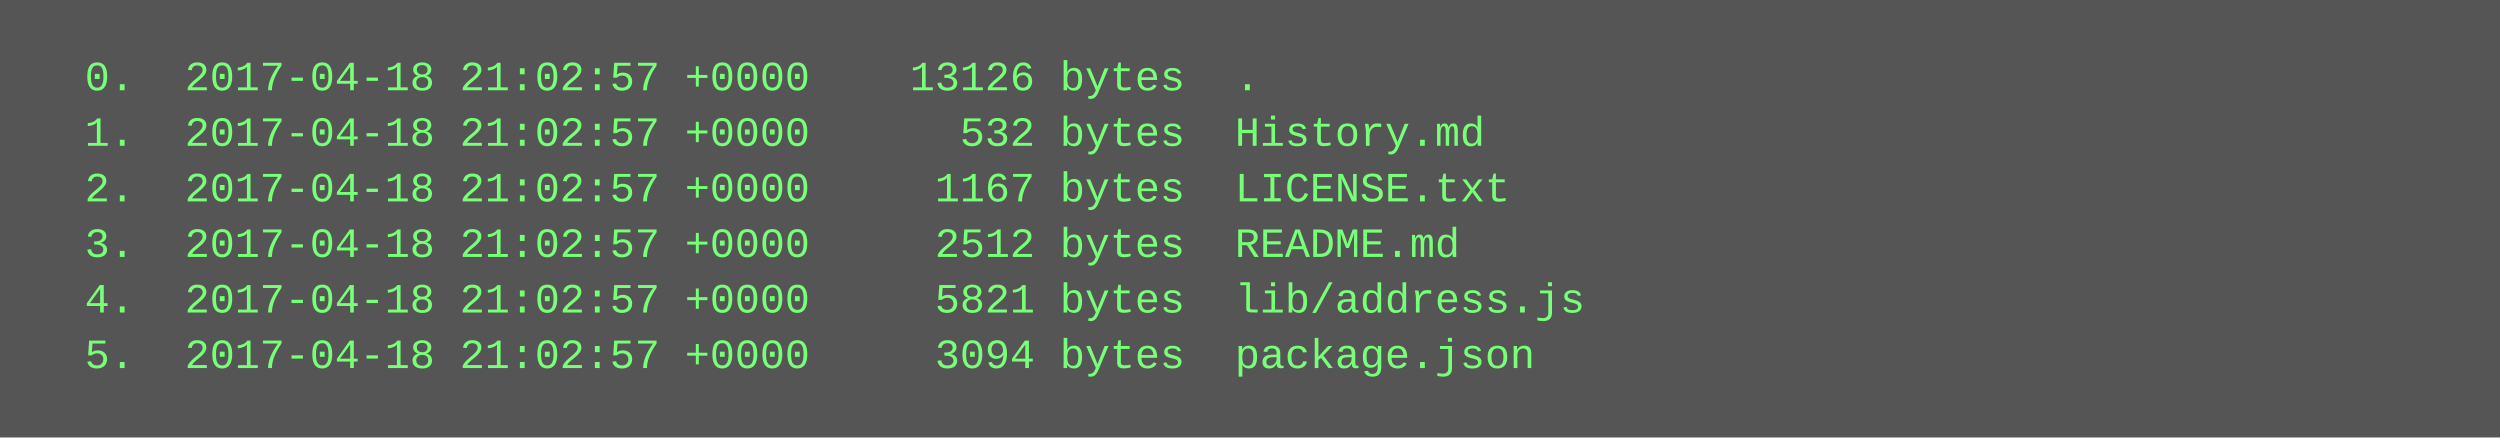
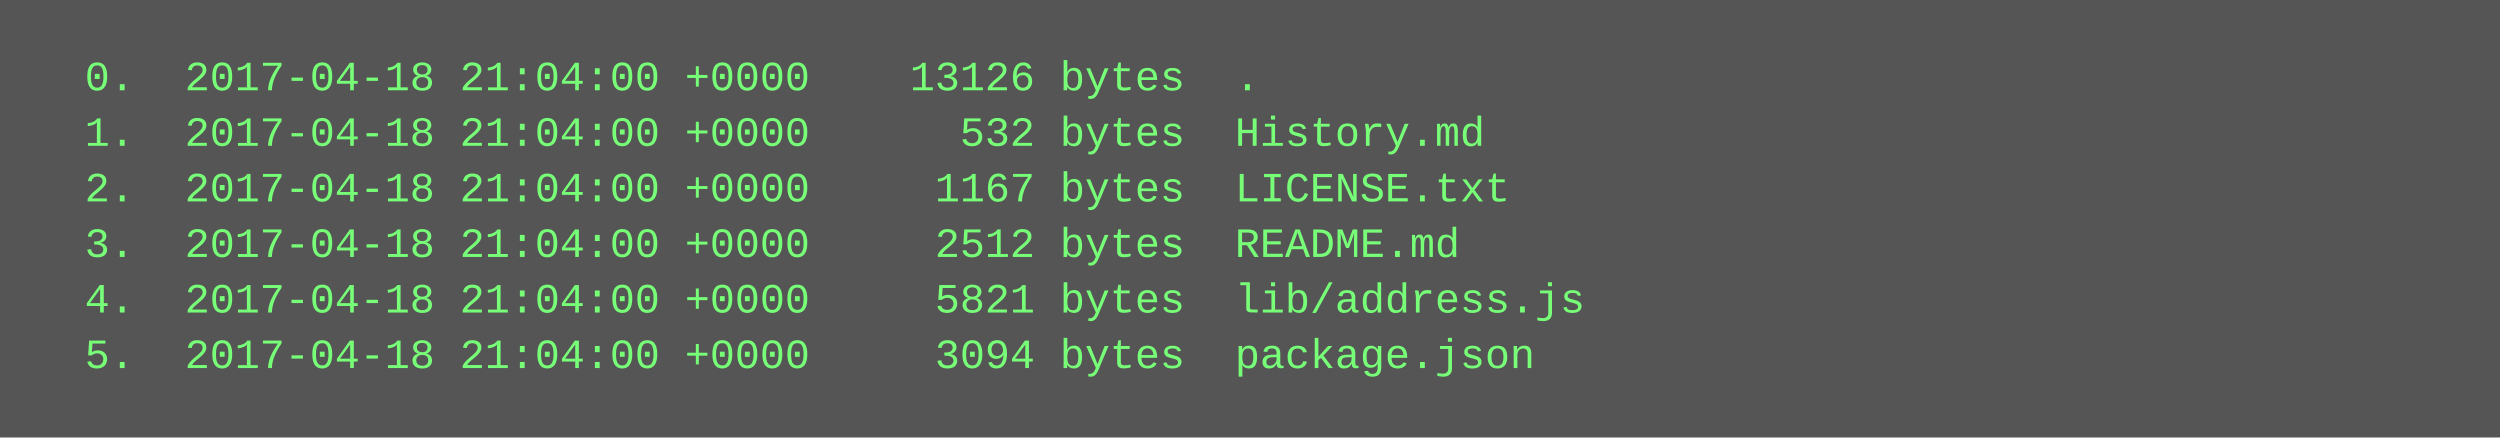
<svg xmlns="http://www.w3.org/2000/svg" height="126" width="720">
  <rect height="126" fill="#555" width="720" />
  <text fill="#7f7" font-family="Courier New" font-size="12" xml:space="preserve">
-     <tspan x="10" y="26">  0.  2017-04-18 21:02:57 +0000    13126 bytes  .</tspan>
-     <tspan x="10" y="42">  1.  2017-04-18 21:02:57 +0000      532 bytes  History.md</tspan>
-     <tspan x="10" y="58">  2.  2017-04-18 21:02:57 +0000     1167 bytes  LICENSE.txt</tspan>
-     <tspan x="10" y="74">  3.  2017-04-18 21:02:57 +0000     2512 bytes  README.md</tspan>
-     <tspan x="10" y="90">  4.  2017-04-18 21:02:57 +0000     5821 bytes  lib/address.js</tspan>
-     <tspan x="10" y="106">  5.  2017-04-18 21:02:57 +0000     3094 bytes  package.json</tspan>
+     <tspan x="10" y="26">  0.  2017-04-18 21:04:00 +0000    13126 bytes  .</tspan>
+     <tspan x="10" y="42">  1.  2017-04-18 21:04:00 +0000      532 bytes  History.md</tspan>
+     <tspan x="10" y="58">  2.  2017-04-18 21:04:00 +0000     1167 bytes  LICENSE.txt</tspan>
+     <tspan x="10" y="74">  3.  2017-04-18 21:04:00 +0000     2512 bytes  README.md</tspan>
+     <tspan x="10" y="90">  4.  2017-04-18 21:04:00 +0000     5821 bytes  lib/address.js</tspan>
+     <tspan x="10" y="106">  5.  2017-04-18 21:04:00 +0000     3094 bytes  package.json</tspan>
  </text>
</svg>
